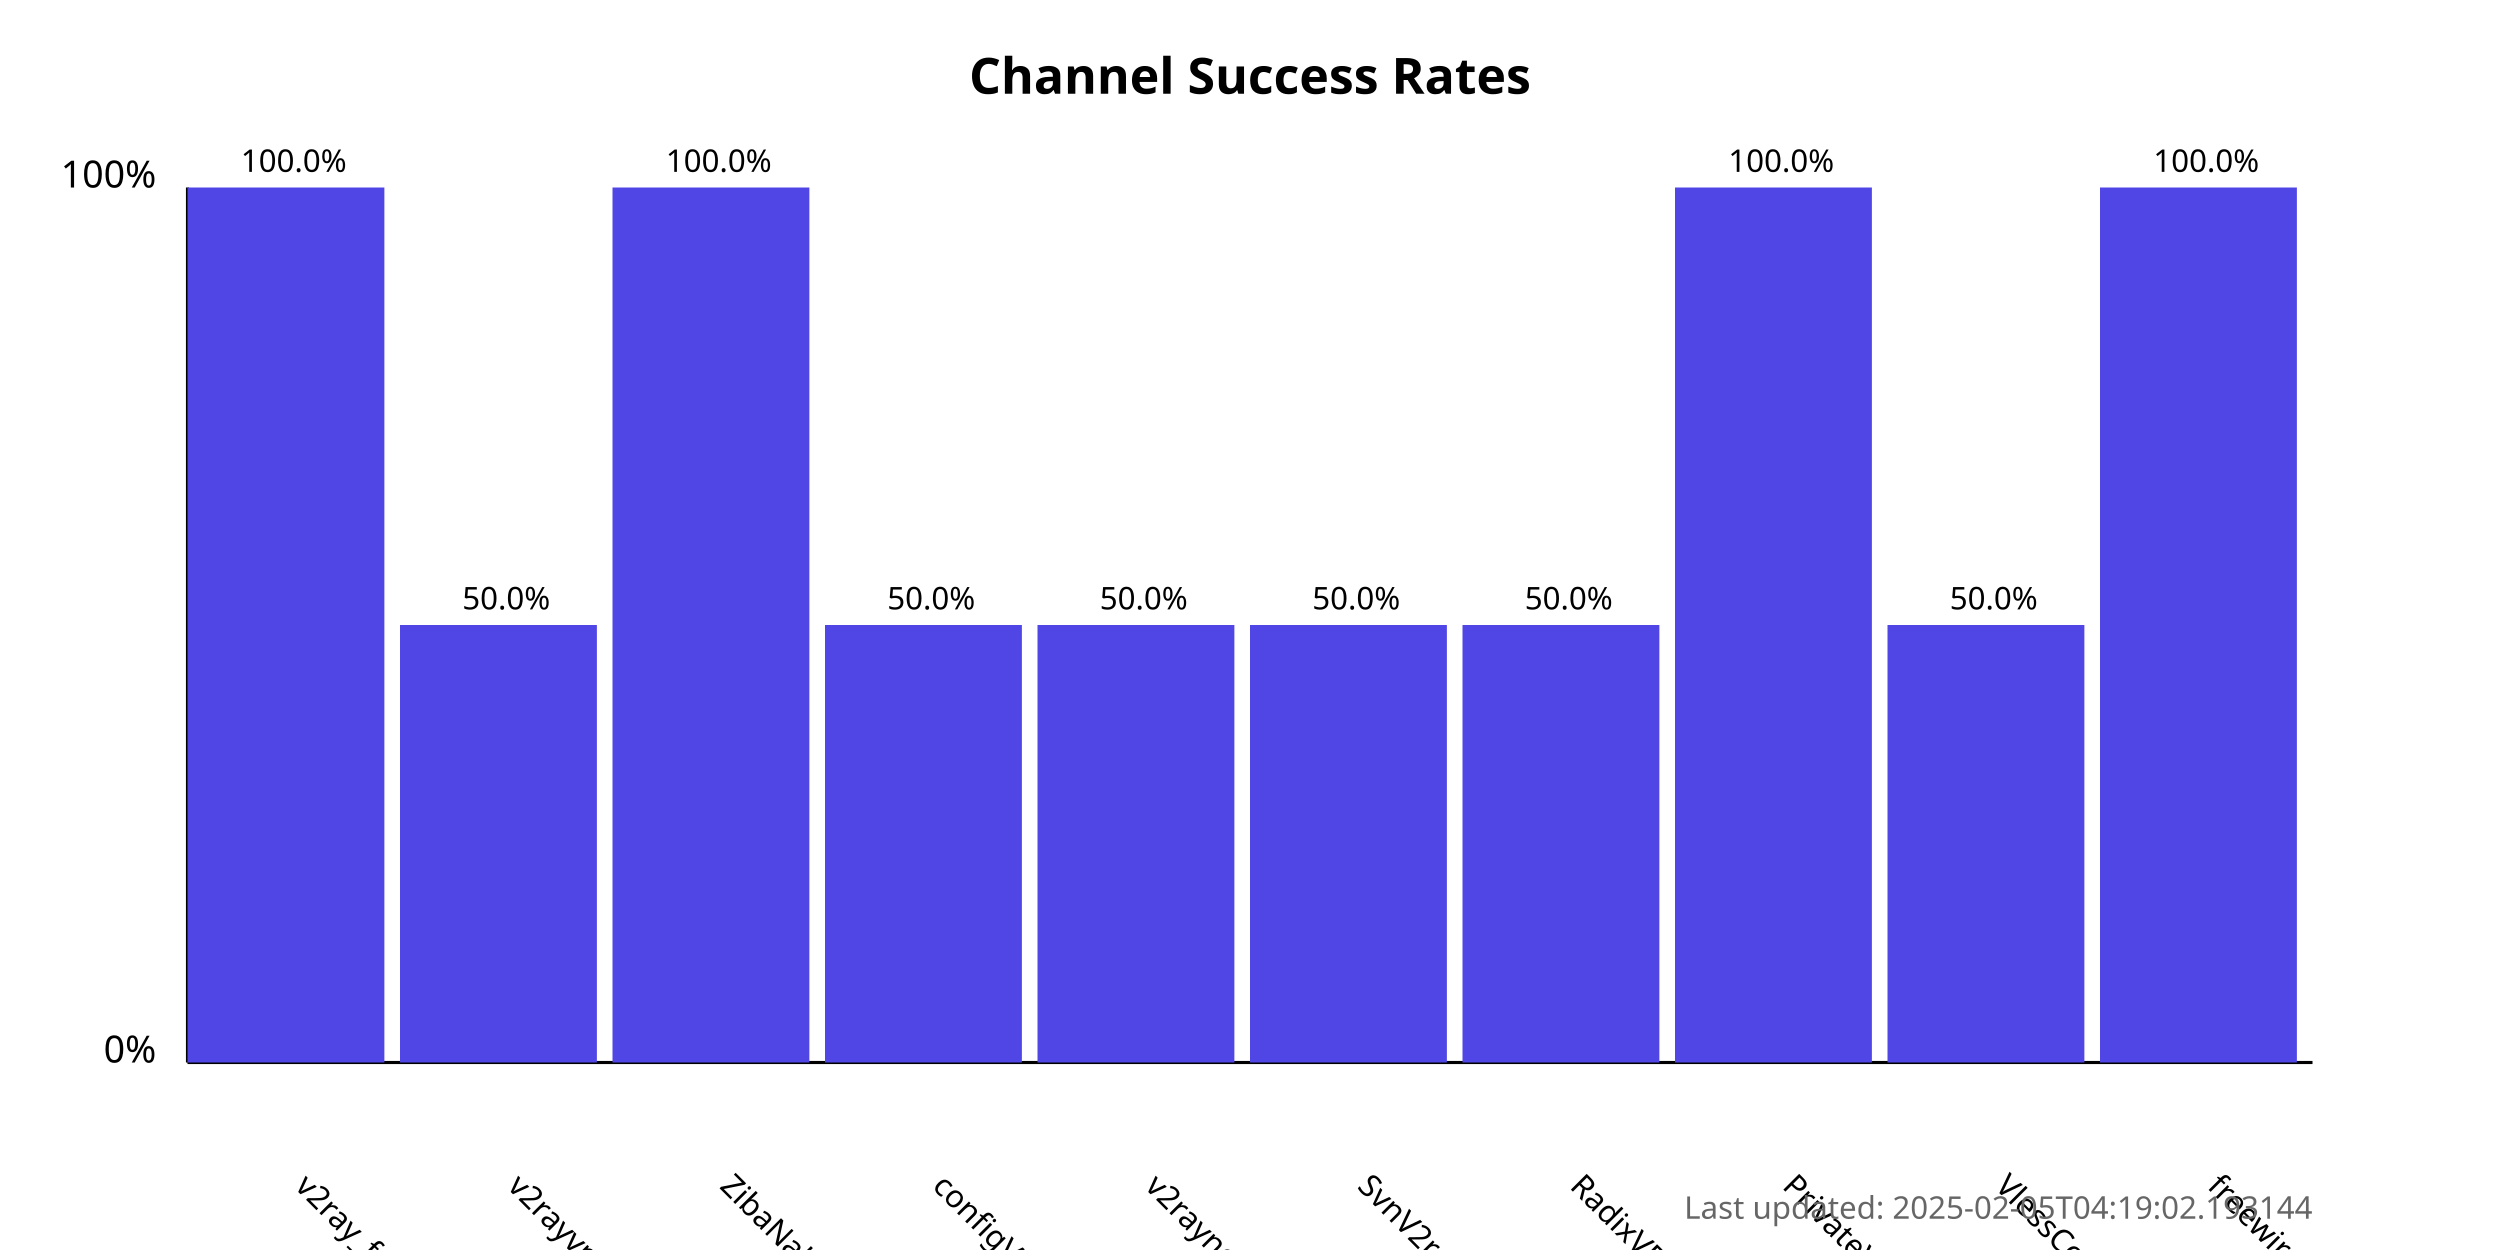
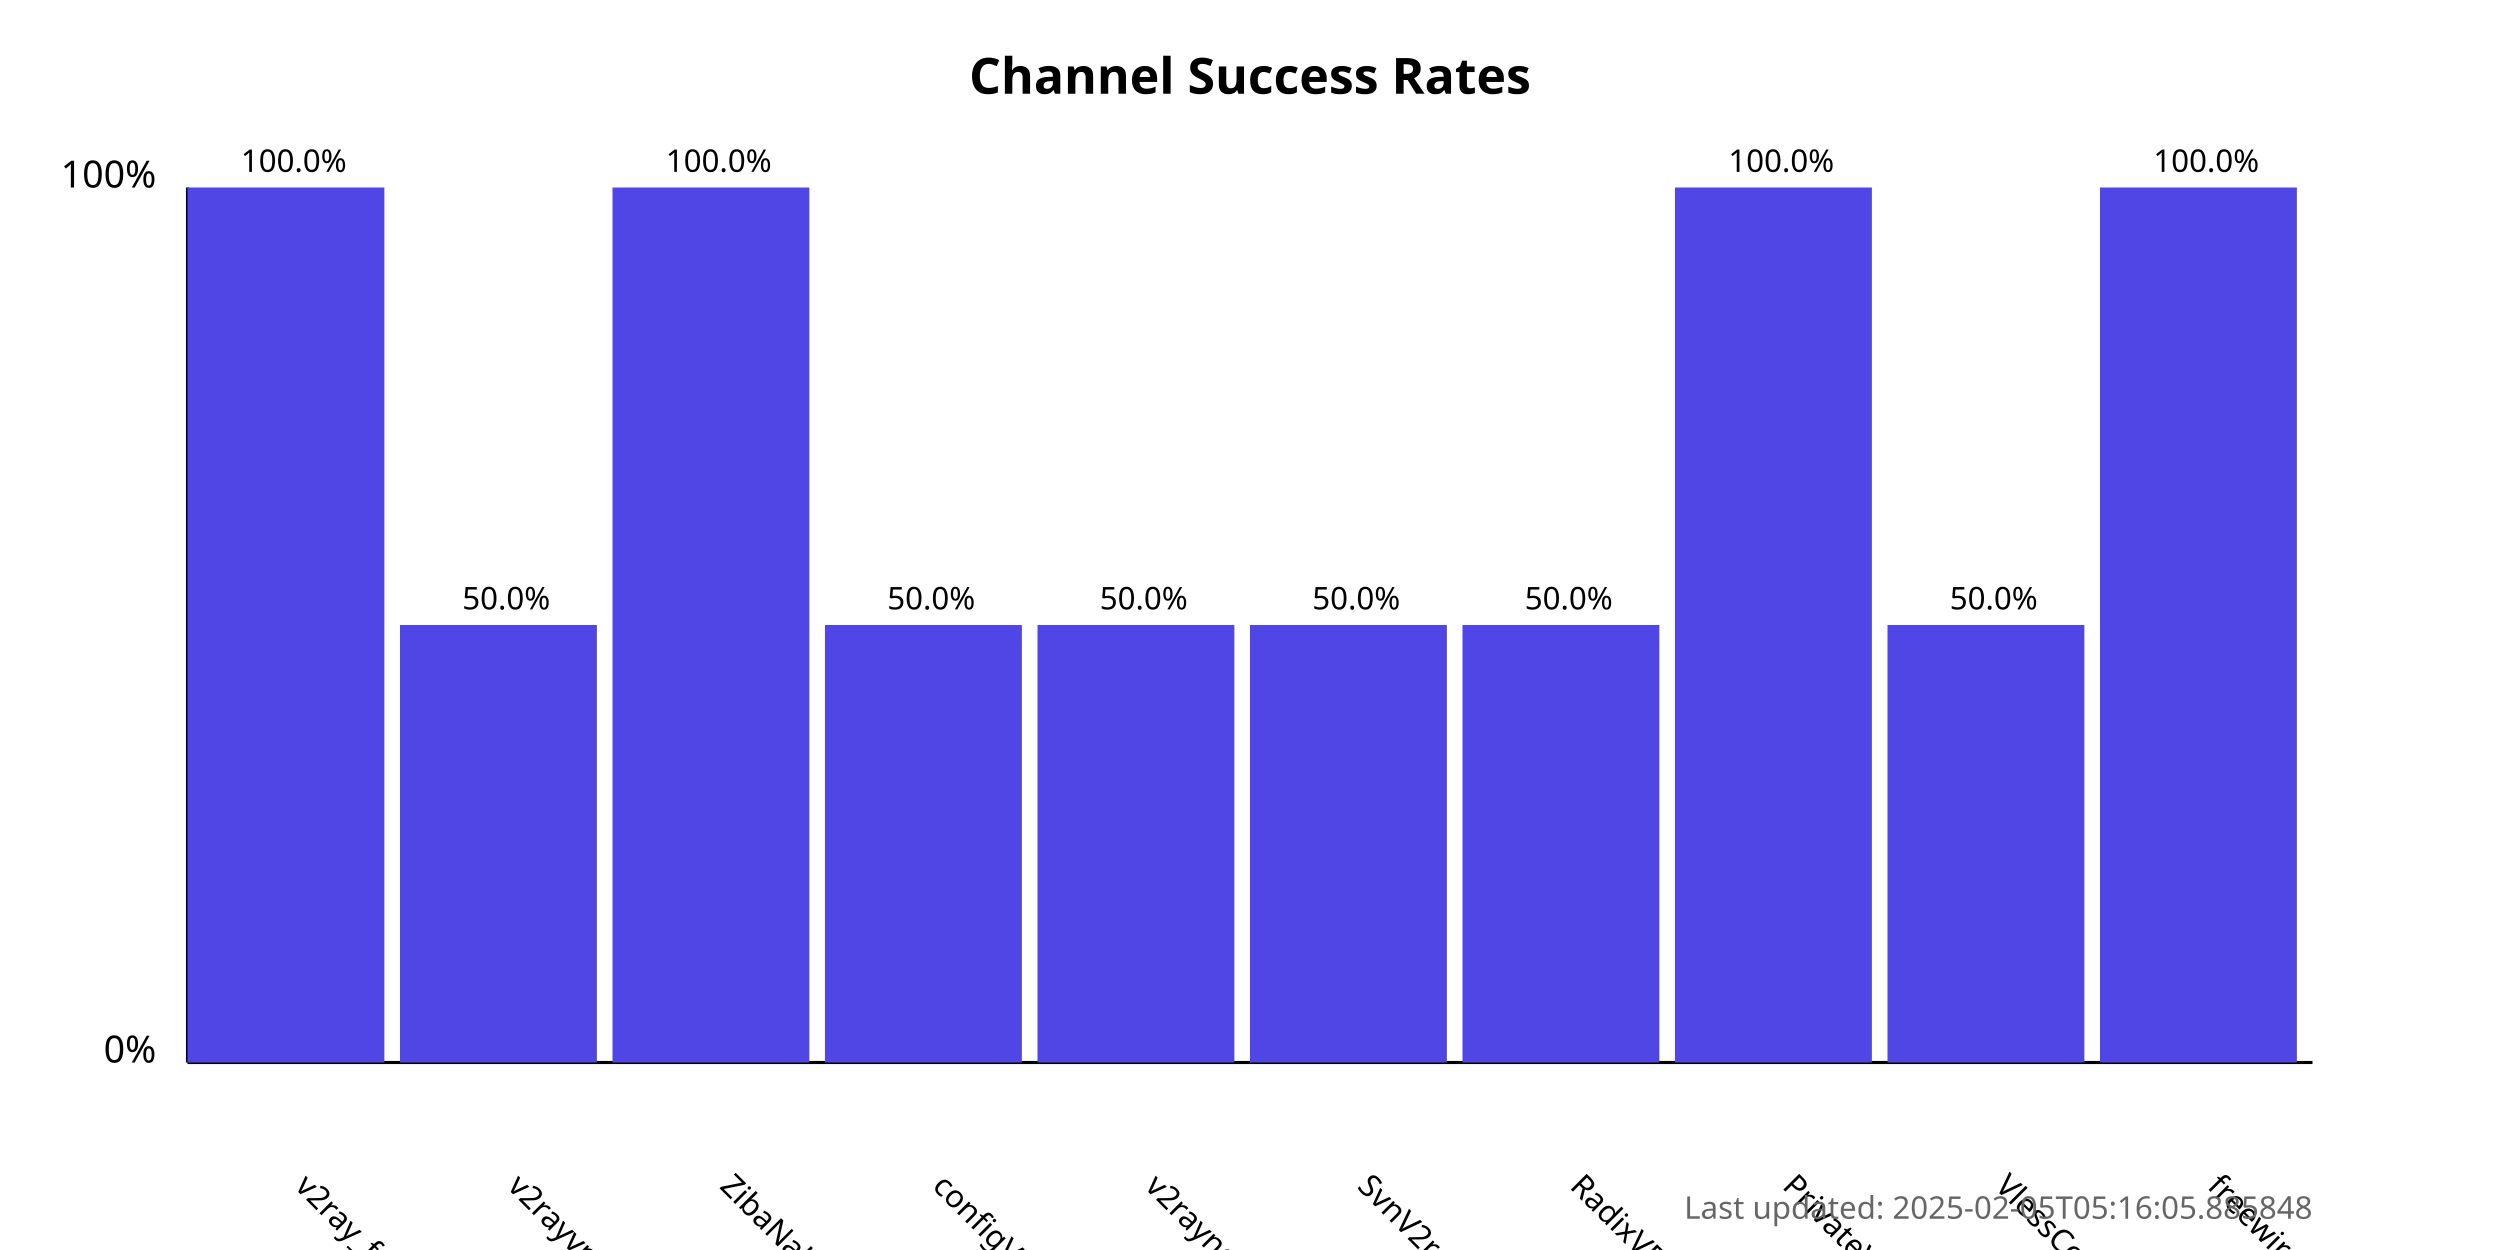
<svg xmlns="http://www.w3.org/2000/svg" width="800" height="400">
  <style>
            .chart-title { font: bold 16px sans-serif; }
            .axis-label { font: 12px sans-serif; }
            .tick-label { font: 10px sans-serif; }
            .bar { fill: #4f46e5; }
            .bar:hover { fill: #6366f1; }
            .timestamp { font: 10px sans-serif; fill: #666; }
        </style>
  <text x="400.0" y="30" text-anchor="middle" class="chart-title">
            Channel Success Rates
        </text>
  <line x1="60" y1="340" x2="60" y2="60" stroke="black" stroke-width="1" />
  <line x1="60" y1="340" x2="740" y2="340" stroke="black" stroke-width="1" />
  <text x="50" y="340" text-anchor="end" class="axis-label">0%</text>
  <text x="50" y="60" text-anchor="end" class="axis-label">100%</text>
  <g>
    <rect x="60" y="60.0" width="63.0" height="280.0" class="bar" />
    <text x="94.0" y="380" transform="rotate(45, 94.0, 380)" text-anchor="start" class="tick-label">
                v2ray_free_conf
            </text>
    <text x="94.0" y="55.0" text-anchor="middle" class="tick-label">
                100.0%
            </text>
  </g>
  <g>
    <rect x="128.0" y="200.0" width="63.0" height="140.0" class="bar" />
    <text x="162.0" y="380" transform="rotate(45, 162.0, 380)" text-anchor="start" class="tick-label">
                v2rayvpno
            </text>
    <text x="162.0" y="195.0" text-anchor="middle" class="tick-label">
                50.0%
            </text>
  </g>
  <g>
    <rect x="196.0" y="60.0" width="63.0" height="280.0" class="bar" />
    <text x="230.0" y="380" transform="rotate(45, 230.0, 380)" text-anchor="start" class="tick-label">
                ZibaNabz
            </text>
    <text x="230.0" y="55.0" text-anchor="middle" class="tick-label">
                100.0%
            </text>
  </g>
  <g>
    <rect x="264.0" y="200.0" width="63.0" height="140.0" class="bar" />
    <text x="298.0" y="380" transform="rotate(45, 298.0, 380)" text-anchor="start" class="tick-label">
                configV2rayForFree
            </text>
    <text x="298.0" y="195.0" text-anchor="middle" class="tick-label">
                50.0%
            </text>
  </g>
  <g>
    <rect x="332.0" y="200.0" width="63.0" height="140.0" class="bar" />
    <text x="366.0" y="380" transform="rotate(45, 366.0, 380)" text-anchor="start" class="tick-label">
                v2rayngvpn
            </text>
    <text x="366.0" y="195.0" text-anchor="middle" class="tick-label">
                50.0%
            </text>
  </g>
  <g>
    <rect x="400.0" y="200.0" width="63.0" height="140.0" class="bar" />
    <text x="434.0" y="380" transform="rotate(45, 434.0, 380)" text-anchor="start" class="tick-label">
                SvnV2ray
            </text>
    <text x="434.0" y="195.0" text-anchor="middle" class="tick-label">
                50.0%
            </text>
  </g>
  <g>
    <rect x="468.0" y="200.0" width="63.0" height="140.0" class="bar" />
    <text x="502.0" y="380" transform="rotate(45, 502.0, 380)" text-anchor="start" class="tick-label">
                RadixVPN
            </text>
    <text x="502.0" y="195.0" text-anchor="middle" class="tick-label">
                50.0%
            </text>
  </g>
  <g>
    <rect x="536.0" y="60.0" width="63.0" height="280.0" class="bar" />
    <text x="570.0" y="380" transform="rotate(45, 570.0, 380)" text-anchor="start" class="tick-label">
                PrivateVPNs
            </text>
    <text x="570.0" y="55.0" text-anchor="middle" class="tick-label">
                100.0%
            </text>
  </g>
  <g>
    <rect x="604.0" y="200.0" width="63.0" height="140.0" class="bar" />
    <text x="638.0" y="380" transform="rotate(45, 638.0, 380)" text-anchor="start" class="tick-label">
                VlessConfig
            </text>
    <text x="638.0" y="195.0" text-anchor="middle" class="tick-label">
                50.0%
            </text>
  </g>
  <g>
    <rect x="672.0" y="60.0" width="63.0" height="280.0" class="bar" />
    <text x="706.0" y="380" transform="rotate(45, 706.0, 380)" text-anchor="start" class="tick-label">
                freewireguard
            </text>
    <text x="706.0" y="55.0" text-anchor="middle" class="tick-label">
                100.0%
            </text>
  </g>
  <text x="740" y="390" text-anchor="end" class="timestamp">
-             Last updated: 2025-02-05T04:19:02.193144
+             Last updated: 2025-02-05T05:16:05.885848
        </text>
</svg>
